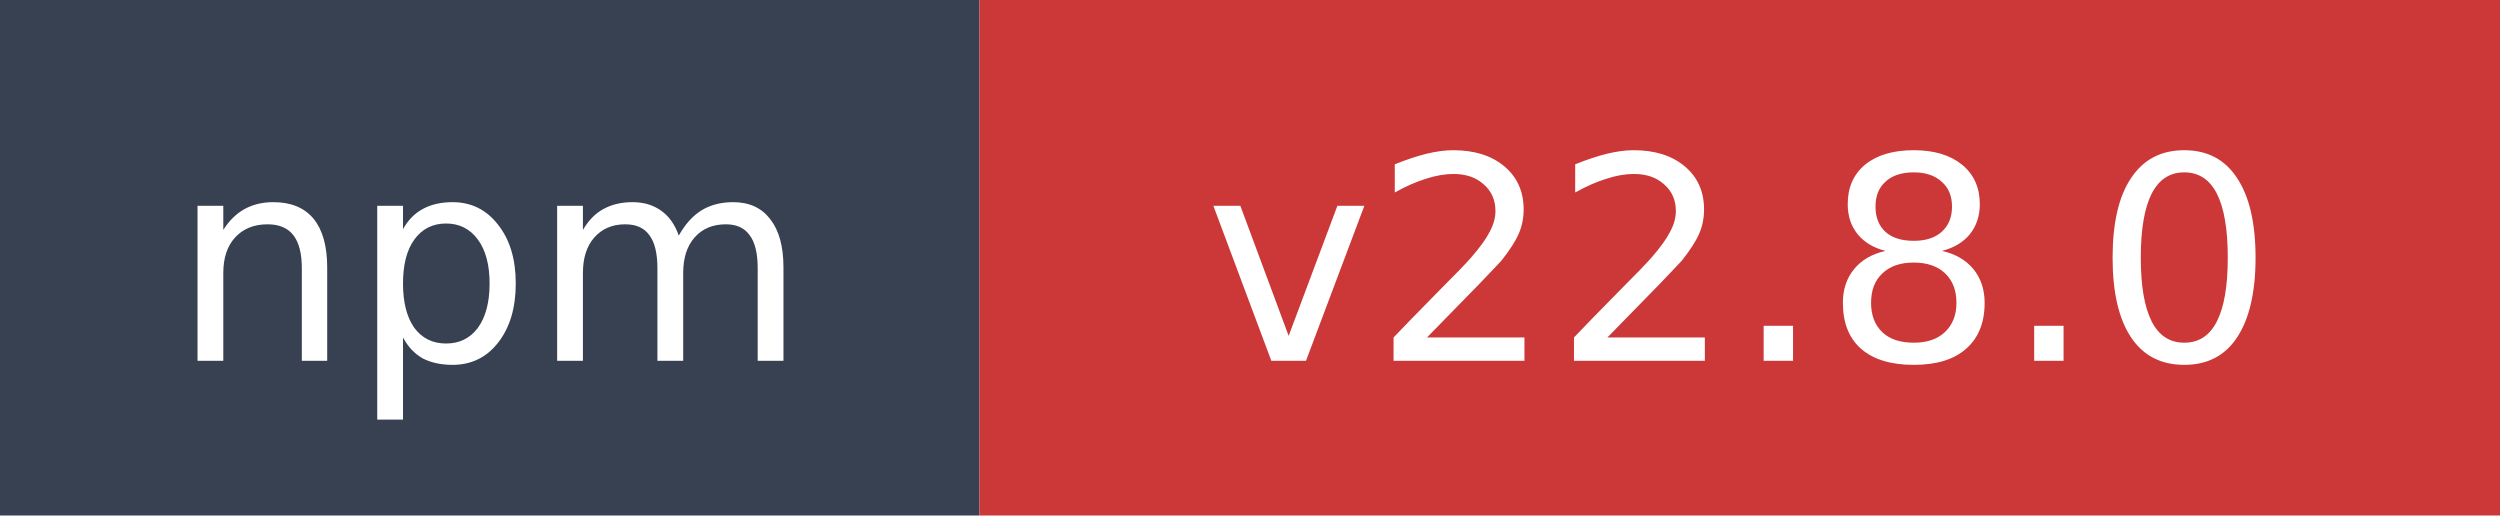
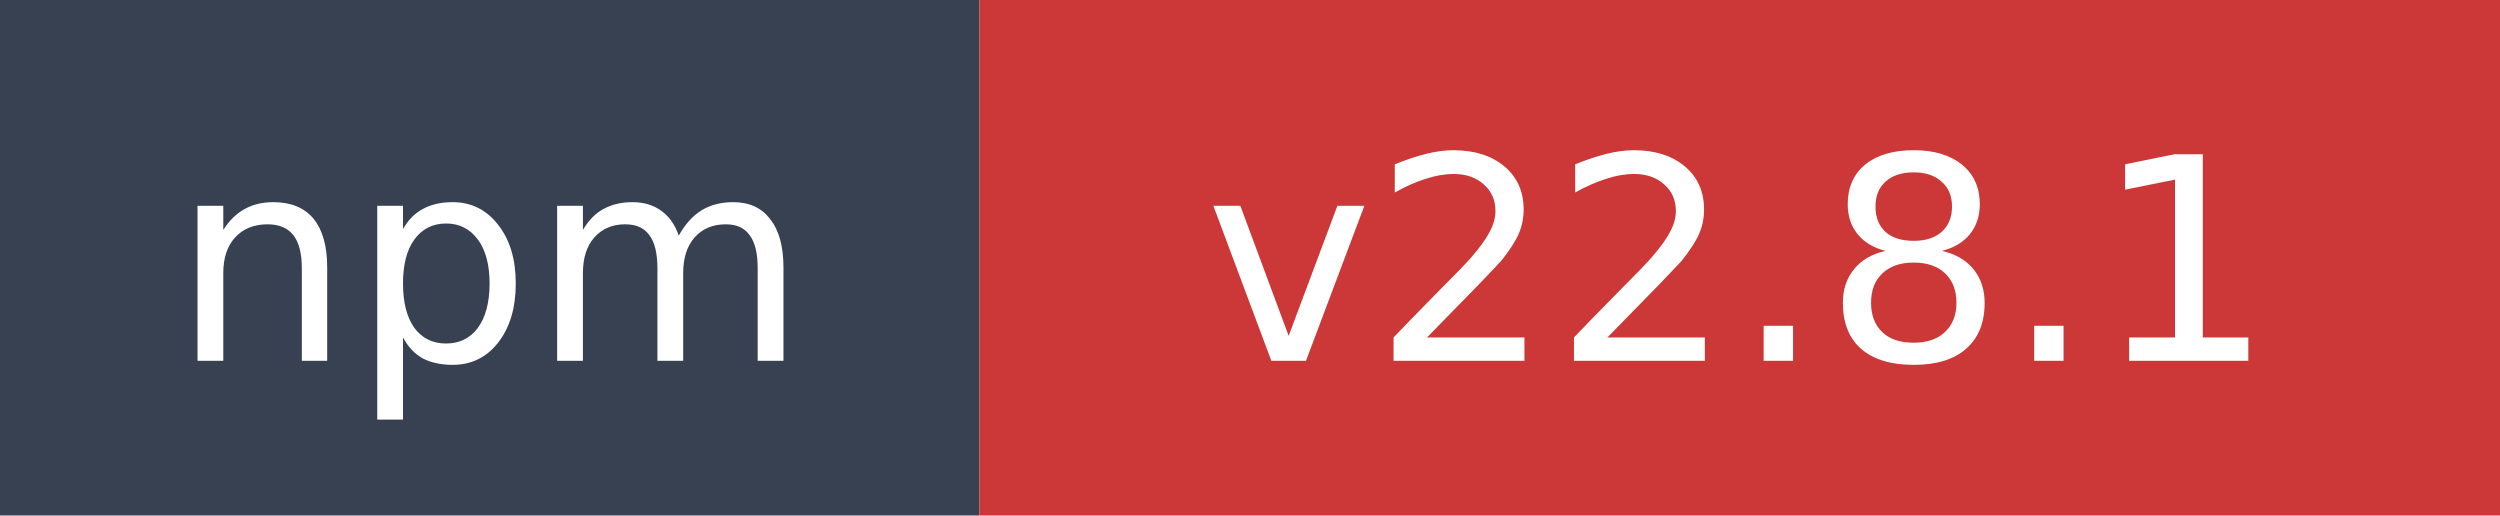
- <svg xmlns="http://www.w3.org/2000/svg" width="97" height="20" role="img" aria-label="npm: v22.8.0">
+ <svg xmlns="http://www.w3.org/2000/svg" width="97" height="20" role="img" aria-label="npm: v22.8.1">
  <rect width="38" height="20" fill="#374151" />
  <rect x="38" width="59" height="20" fill="#cb3837" />
  <text x="19" y="14" fill="#ffffff" font-family="Verdana,Geneva,DejaVu Sans,sans-serif" font-size="11" text-anchor="middle">npm</text>
-   <text x="67.5" y="14" fill="#ffffff" font-family="Verdana,Geneva,DejaVu Sans,sans-serif" font-size="11" text-anchor="middle">v22.8.0</text>
+   <text x="67.5" y="14" fill="#ffffff" font-family="Verdana,Geneva,DejaVu Sans,sans-serif" font-size="11" text-anchor="middle">v22.8.1</text>
</svg>
